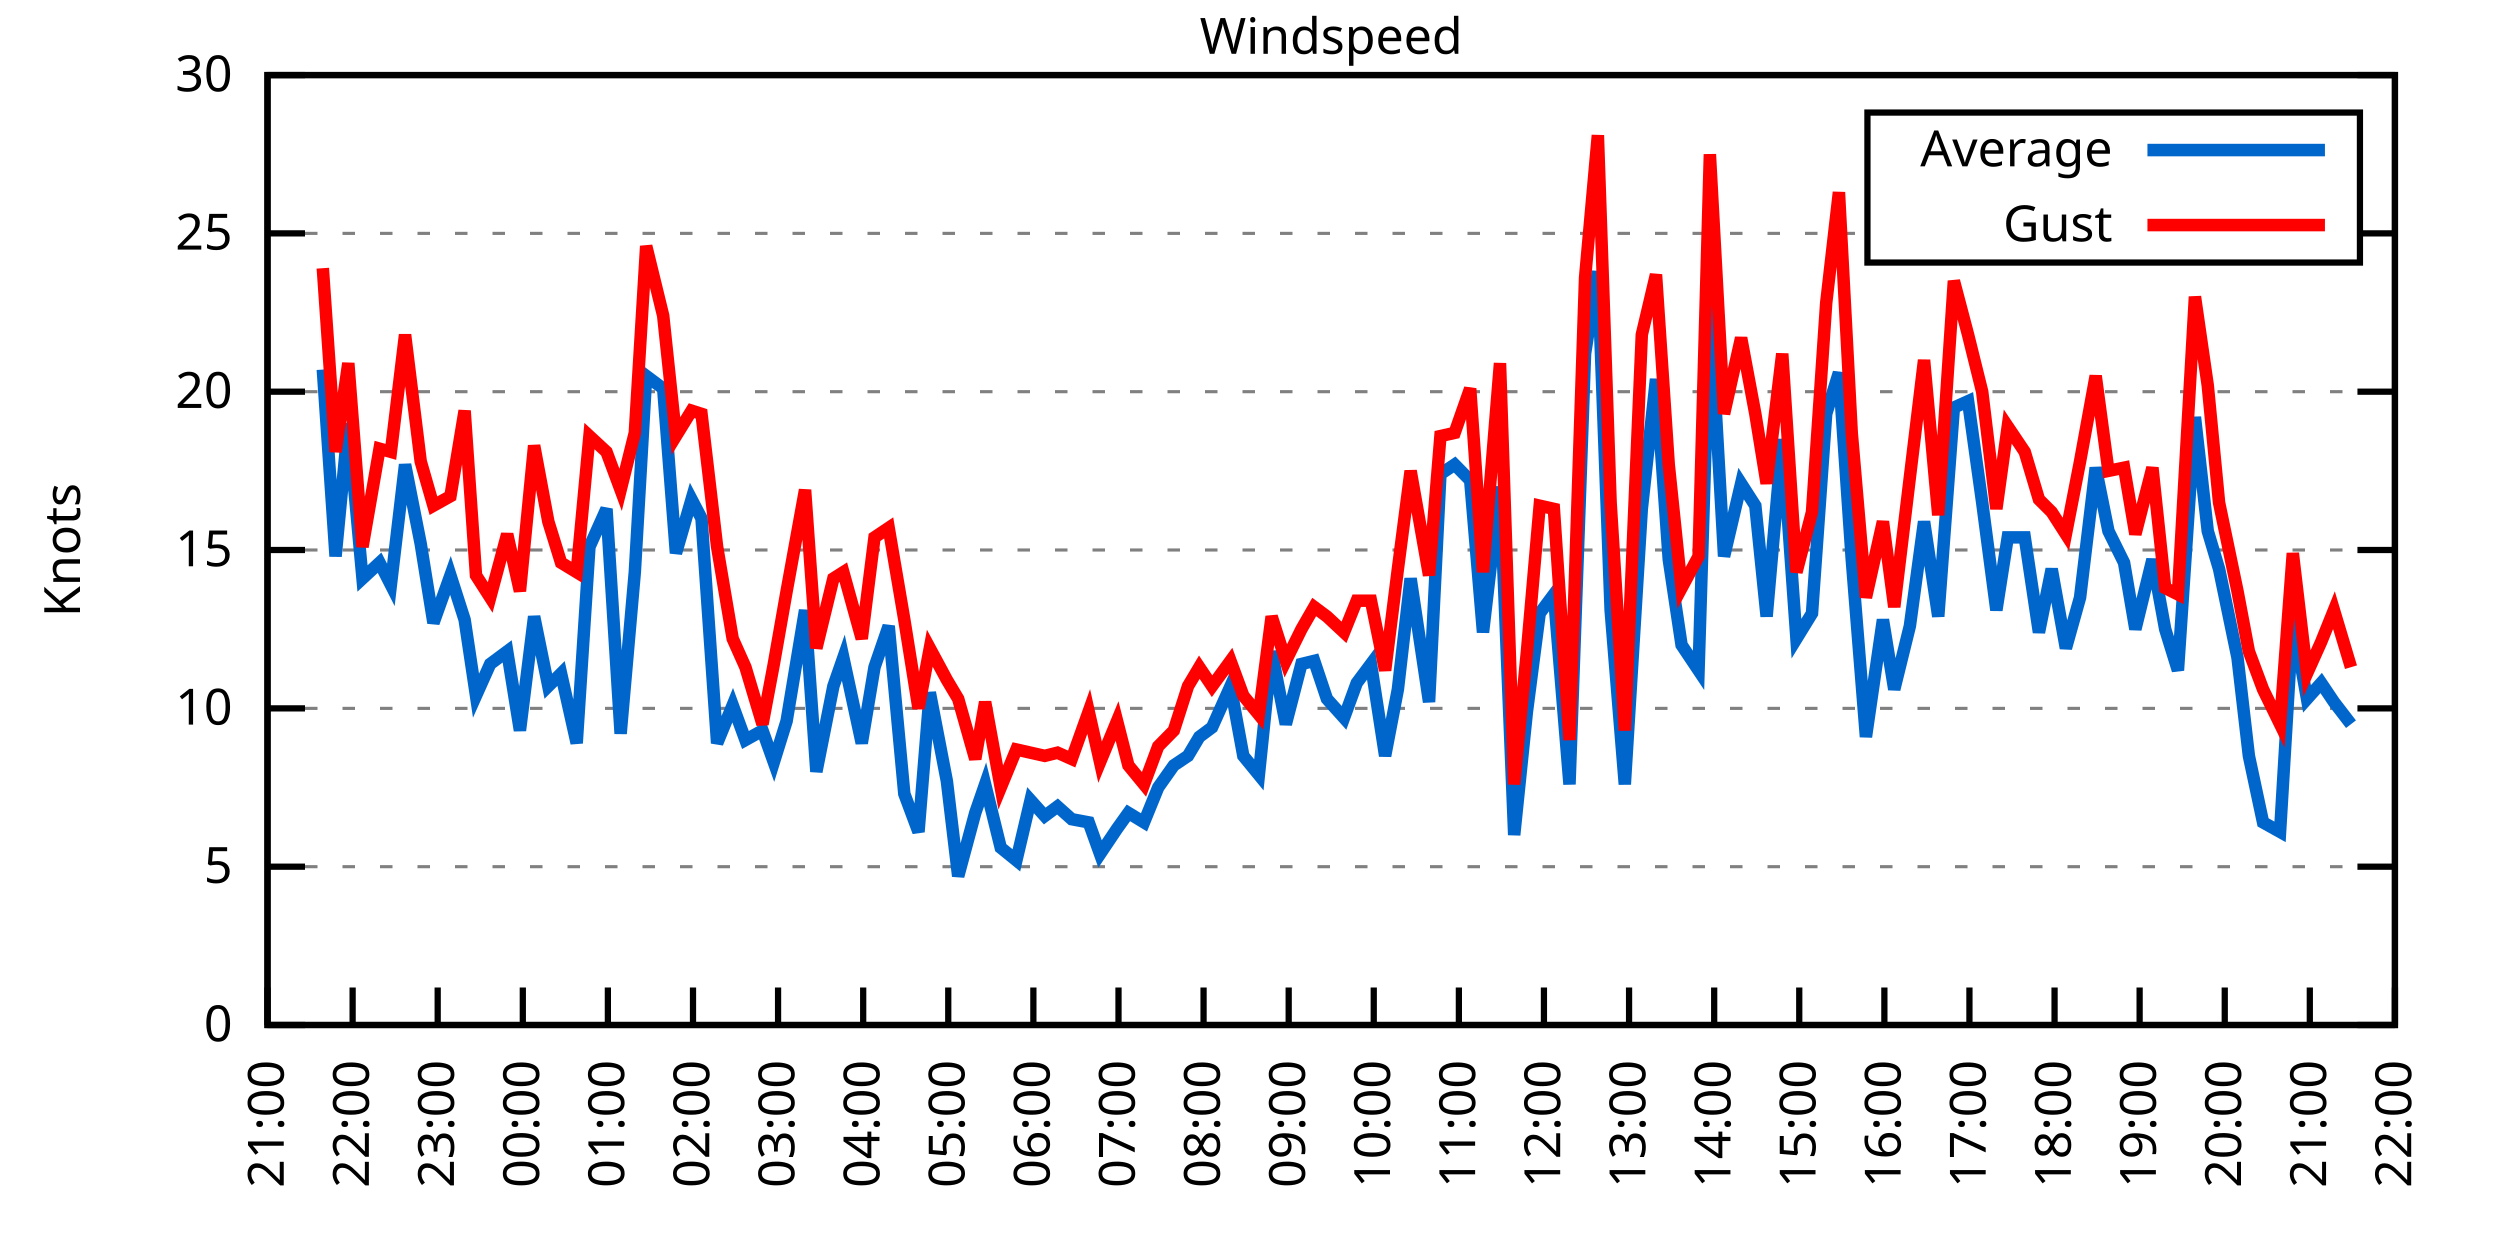
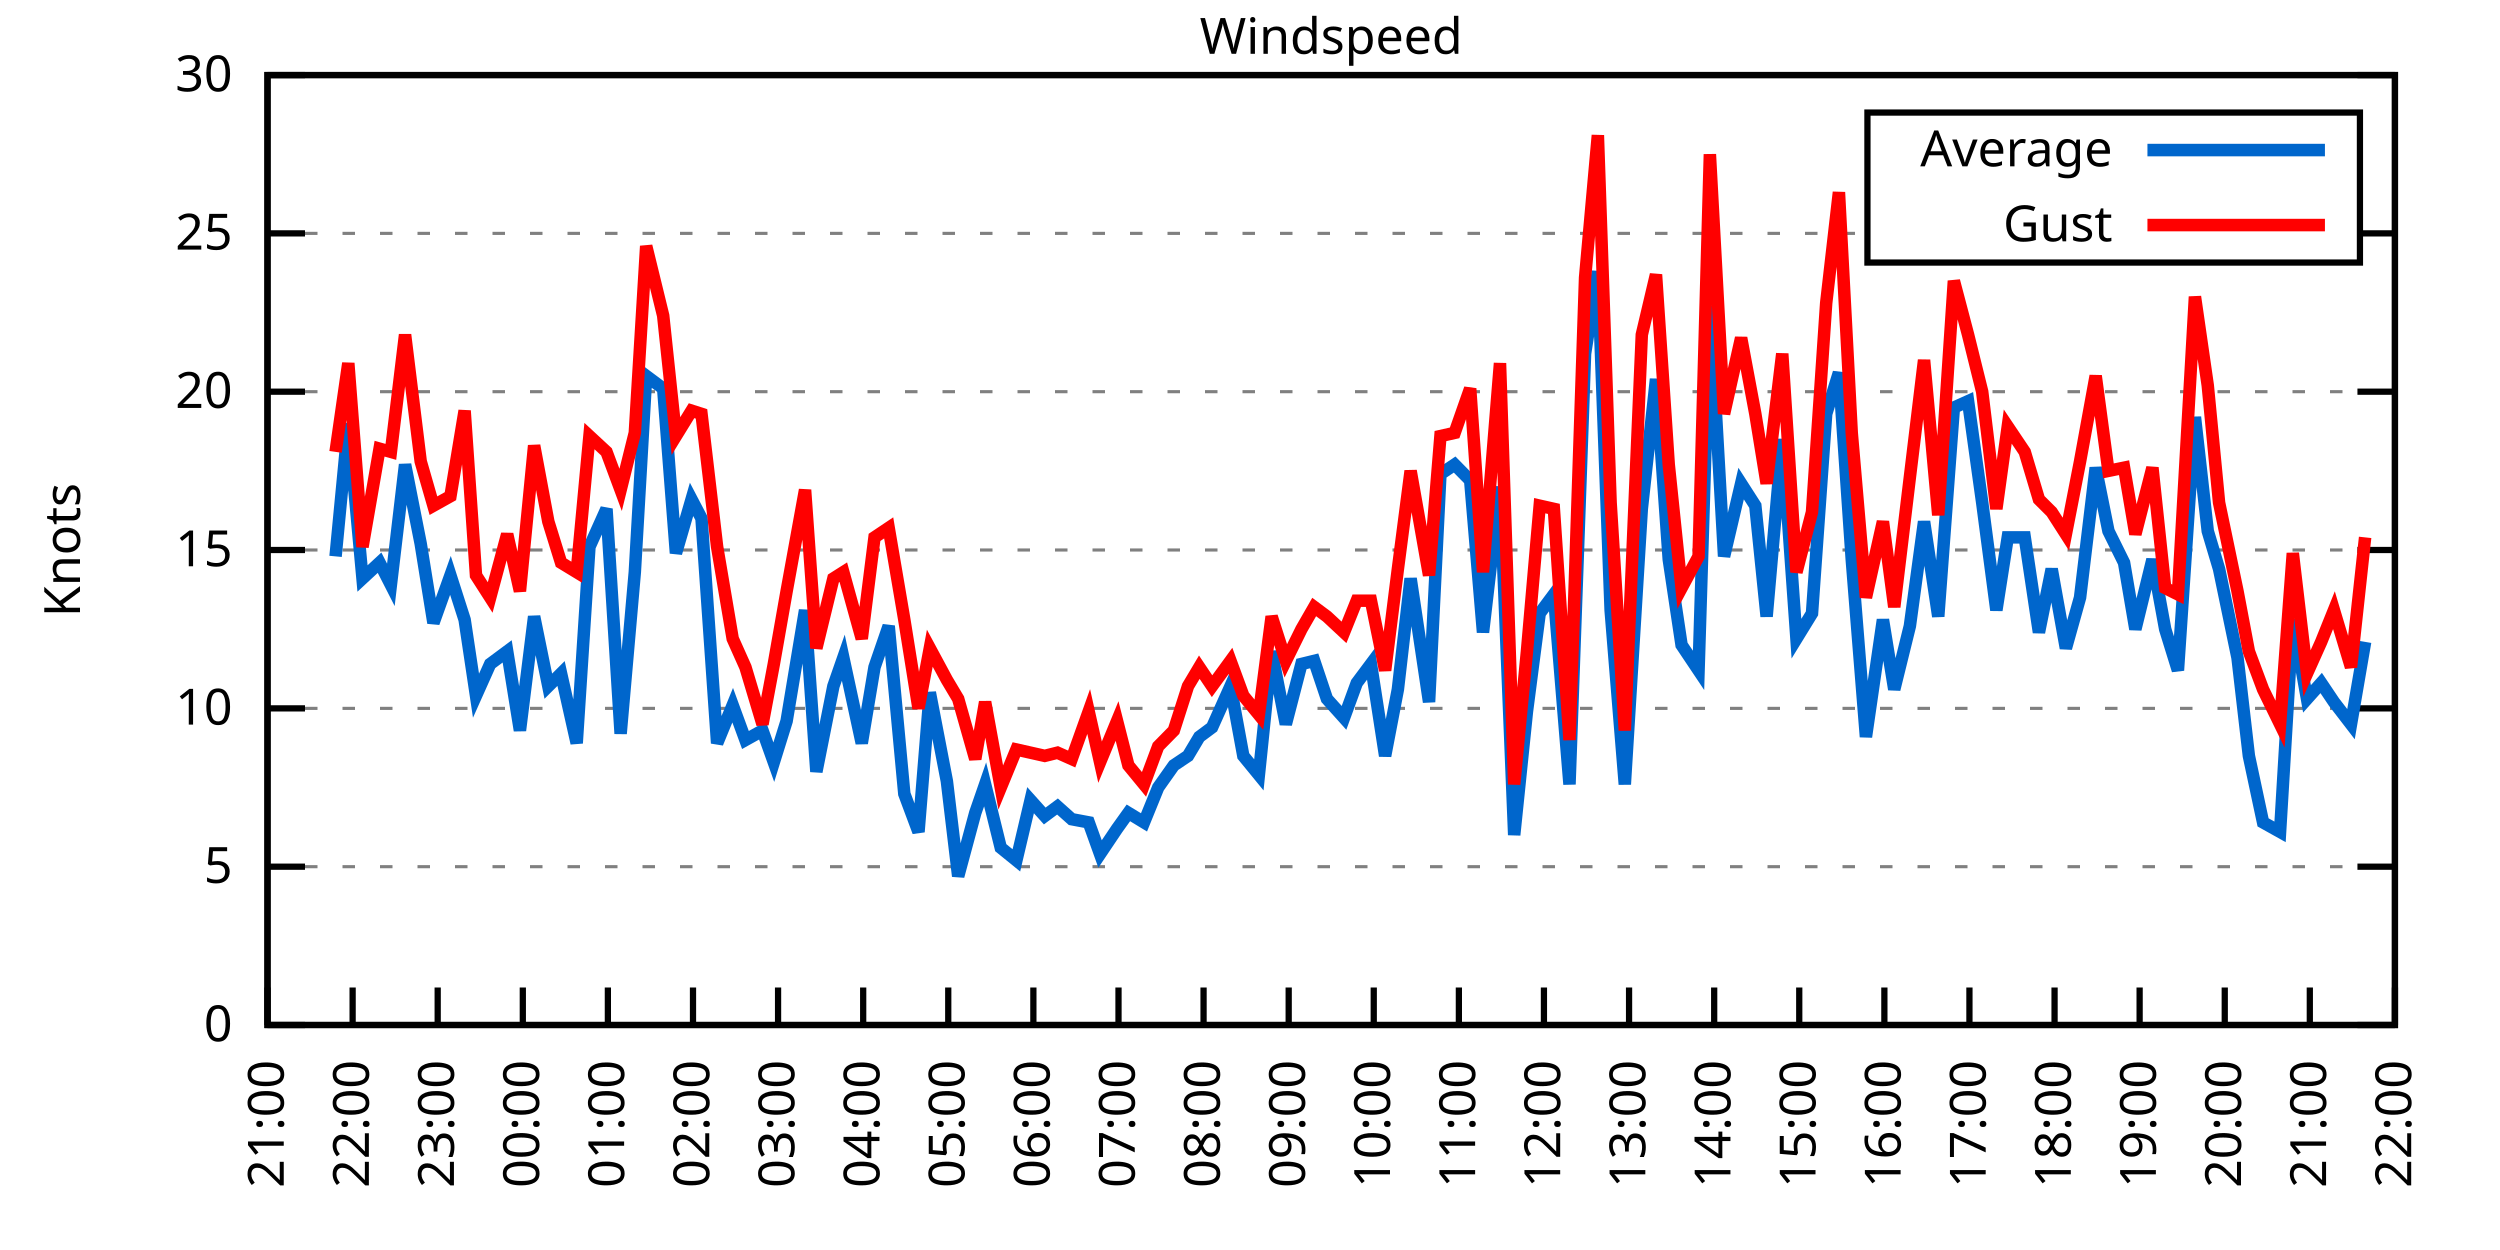
<svg xmlns="http://www.w3.org/2000/svg" xmlns:xlink="http://www.w3.org/1999/xlink" width="400" height="200" viewBox="0 0 400 200">
  <g id="gnuplot_canvas">
    <rect x="0" y="0" width="400" height="200" fill="none" />
    <defs>
      <circle id="gpDot" r="0.5" stroke-width="0.5" stroke="currentColor" />
      <path id="gpPt0" stroke-width="0.333" stroke="currentColor" d="M-1,0 h2 M0,-1 v2" />
      <path id="gpPt1" stroke-width="0.333" stroke="currentColor" d="M-1,-1 L1,1 M1,-1 L-1,1" />
      <path id="gpPt2" stroke-width="0.333" stroke="currentColor" d="M-1,0 L1,0 M0,-1 L0,1 M-1,-1 L1,1 M-1,1 L1,-1" />
      <rect id="gpPt3" stroke-width="0.333" stroke="currentColor" x="-1" y="-1" width="2" height="2" />
      <rect id="gpPt4" stroke-width="0.333" stroke="currentColor" fill="currentColor" x="-1" y="-1" width="2" height="2" />
      <circle id="gpPt5" stroke-width="0.333" stroke="currentColor" cx="0" cy="0" r="1" />
      <use xlink:href="#gpPt5" id="gpPt6" fill="currentColor" stroke="none" />
      <path id="gpPt7" stroke-width="0.333" stroke="currentColor" d="M0,-1.33 L-1.33,0.67 L1.33,0.67 z" />
      <use xlink:href="#gpPt7" id="gpPt8" fill="currentColor" stroke="none" />
      <use xlink:href="#gpPt7" id="gpPt9" stroke="currentColor" transform="rotate(180)" />
      <use xlink:href="#gpPt9" id="gpPt10" fill="currentColor" stroke="none" />
      <use xlink:href="#gpPt3" id="gpPt11" stroke="currentColor" transform="rotate(45)" />
      <use xlink:href="#gpPt11" id="gpPt12" fill="currentColor" stroke="none" />
      <path id="gpPt13" stroke-width="0.333" stroke="currentColor" d="M0,1.330 L1.265,0.411 L0.782,-1.067 L-0.782,-1.076 L-1.265,0.411 z" />
      <use xlink:href="#gpPt13" id="gpPt14" fill="currentColor" stroke="none" />
      <filter id="textbox" filterUnits="objectBoundingBox" x="0" y="0" height="1" width="1">
        <feFlood flood-color="white" flood-opacity="1" result="bgnd" />
        <feComposite in="SourceGraphic" in2="bgnd" operator="atop" />
      </filter>
      <filter id="greybox" filterUnits="objectBoundingBox" x="0" y="0" height="1" width="1">
        <feFlood flood-color="lightgrey" flood-opacity="1" result="grey" />
        <feComposite in="SourceGraphic" in2="grey" operator="atop" />
      </filter>
    </defs>
    <g fill="none" color="white" stroke="currentColor" stroke-width="1.00" stroke-linecap="butt" stroke-linejoin="miter">
</g>
    <g fill="none" color="black" stroke="currentColor" stroke-width="1.00" stroke-linecap="butt" stroke-linejoin="miter">
      <g stroke="none" shape-rendering="crispEdges">
        <polygon fill="rgb(255, 255, 255)" points="42.80,164.00 383.18,164.00 383.18,12.02 42.80,12.02 " />
      </g>
    </g>
    <g fill="none" color="black" stroke="currentColor" stroke-width="1.00" stroke-linecap="butt" stroke-linejoin="miter">
</g>
    <g fill="none" color="black" stroke="black" stroke-width="0.50" stroke-linecap="butt" stroke-linejoin="miter">
</g>
    <g fill="none" color="gray" stroke="currentColor" stroke-width="0.50" stroke-linecap="butt" stroke-linejoin="miter">
      <path stroke="gray" stroke-dasharray="2,4" class="gridline" d="M42.80,164.00 L383.19,164.00  " />
    </g>
    <g fill="none" color="gray" stroke="gray" stroke-width="1.00" stroke-linecap="butt" stroke-linejoin="miter">
</g>
    <g fill="none" color="black" stroke="currentColor" stroke-width="1.00" stroke-linecap="butt" stroke-linejoin="miter">
      <path stroke="black" d="M42.80,164.00 L48.80,164.00 M383.19,164.00 L377.19,164.00  " />
      <g transform="translate(37.20,166.60)" stroke="none" fill="black" font-family="Sans" font-size="8.00" text-anchor="end">
        <text>
          <tspan font-family="Sans"> 0</tspan>
        </text>
      </g>
    </g>
    <g fill="none" color="black" stroke="currentColor" stroke-width="1.00" stroke-linecap="butt" stroke-linejoin="miter">
</g>
    <g fill="none" color="black" stroke="black" stroke-width="0.50" stroke-linecap="butt" stroke-linejoin="miter">
</g>
    <g fill="none" color="gray" stroke="currentColor" stroke-width="0.50" stroke-linecap="butt" stroke-linejoin="miter">
      <path stroke="gray" stroke-dasharray="2,4" class="gridline" d="M42.80,138.67 L383.19,138.67  " />
    </g>
    <g fill="none" color="gray" stroke="gray" stroke-width="1.00" stroke-linecap="butt" stroke-linejoin="miter">
</g>
    <g fill="none" color="black" stroke="currentColor" stroke-width="1.00" stroke-linecap="butt" stroke-linejoin="miter">
      <path stroke="black" d="M42.80,138.67 L48.80,138.67 M383.19,138.67 L377.19,138.67  " />
      <g transform="translate(37.20,141.27)" stroke="none" fill="black" font-family="Sans" font-size="8.00" text-anchor="end">
        <text>
          <tspan font-family="Sans"> 5</tspan>
        </text>
      </g>
    </g>
    <g fill="none" color="black" stroke="currentColor" stroke-width="1.00" stroke-linecap="butt" stroke-linejoin="miter">
</g>
    <g fill="none" color="black" stroke="black" stroke-width="0.50" stroke-linecap="butt" stroke-linejoin="miter">
</g>
    <g fill="none" color="gray" stroke="currentColor" stroke-width="0.50" stroke-linecap="butt" stroke-linejoin="miter">
      <path stroke="gray" stroke-dasharray="2,4" class="gridline" d="M42.80,113.34 L383.19,113.34  " />
    </g>
    <g fill="none" color="gray" stroke="gray" stroke-width="1.00" stroke-linecap="butt" stroke-linejoin="miter">
</g>
    <g fill="none" color="black" stroke="currentColor" stroke-width="1.00" stroke-linecap="butt" stroke-linejoin="miter">
      <path stroke="black" d="M42.80,113.34 L48.80,113.34 M383.19,113.34 L377.19,113.34  " />
      <g transform="translate(37.20,115.94)" stroke="none" fill="black" font-family="Sans" font-size="8.00" text-anchor="end">
        <text>
          <tspan font-family="Sans"> 10</tspan>
        </text>
      </g>
    </g>
    <g fill="none" color="black" stroke="currentColor" stroke-width="1.00" stroke-linecap="butt" stroke-linejoin="miter">
</g>
    <g fill="none" color="black" stroke="black" stroke-width="0.50" stroke-linecap="butt" stroke-linejoin="miter">
</g>
    <g fill="none" color="gray" stroke="currentColor" stroke-width="0.50" stroke-linecap="butt" stroke-linejoin="miter">
      <path stroke="gray" stroke-dasharray="2,4" class="gridline" d="M42.80,88.00 L383.19,88.00  " />
    </g>
    <g fill="none" color="gray" stroke="gray" stroke-width="1.00" stroke-linecap="butt" stroke-linejoin="miter">
</g>
    <g fill="none" color="black" stroke="currentColor" stroke-width="1.00" stroke-linecap="butt" stroke-linejoin="miter">
      <path stroke="black" d="M42.80,88.00 L48.80,88.00 M383.19,88.00 L377.19,88.00  " />
      <g transform="translate(37.20,90.60)" stroke="none" fill="black" font-family="Sans" font-size="8.00" text-anchor="end">
        <text>
          <tspan font-family="Sans"> 15</tspan>
        </text>
      </g>
    </g>
    <g fill="none" color="black" stroke="currentColor" stroke-width="1.00" stroke-linecap="butt" stroke-linejoin="miter">
</g>
    <g fill="none" color="black" stroke="black" stroke-width="0.50" stroke-linecap="butt" stroke-linejoin="miter">
</g>
    <g fill="none" color="gray" stroke="currentColor" stroke-width="0.50" stroke-linecap="butt" stroke-linejoin="miter">
      <path stroke="gray" stroke-dasharray="2,4" class="gridline" d="M42.80,62.67 L383.19,62.67  " />
    </g>
    <g fill="none" color="gray" stroke="gray" stroke-width="1.00" stroke-linecap="butt" stroke-linejoin="miter">
</g>
    <g fill="none" color="black" stroke="currentColor" stroke-width="1.00" stroke-linecap="butt" stroke-linejoin="miter">
      <path stroke="black" d="M42.80,62.67 L48.80,62.67 M383.19,62.67 L377.19,62.67  " />
      <g transform="translate(37.20,65.27)" stroke="none" fill="black" font-family="Sans" font-size="8.00" text-anchor="end">
        <text>
          <tspan font-family="Sans"> 20</tspan>
        </text>
      </g>
    </g>
    <g fill="none" color="black" stroke="currentColor" stroke-width="1.00" stroke-linecap="butt" stroke-linejoin="miter">
</g>
    <g fill="none" color="black" stroke="black" stroke-width="0.50" stroke-linecap="butt" stroke-linejoin="miter">
</g>
    <g fill="none" color="gray" stroke="currentColor" stroke-width="0.50" stroke-linecap="butt" stroke-linejoin="miter">
      <path stroke="gray" stroke-dasharray="2,4" class="gridline" d="M42.80,37.34 L298.79,37.34 M377.59,37.34 L383.19,37.34  " />
    </g>
    <g fill="none" color="gray" stroke="gray" stroke-width="1.00" stroke-linecap="butt" stroke-linejoin="miter">
</g>
    <g fill="none" color="black" stroke="currentColor" stroke-width="1.00" stroke-linecap="butt" stroke-linejoin="miter">
      <path stroke="black" d="M42.80,37.34 L48.80,37.34 M383.19,37.34 L377.19,37.34  " />
      <g transform="translate(37.20,39.94)" stroke="none" fill="black" font-family="Sans" font-size="8.00" text-anchor="end">
        <text>
          <tspan font-family="Sans"> 25</tspan>
        </text>
      </g>
    </g>
    <g fill="none" color="black" stroke="currentColor" stroke-width="1.00" stroke-linecap="butt" stroke-linejoin="miter">
</g>
    <g fill="none" color="black" stroke="black" stroke-width="0.50" stroke-linecap="butt" stroke-linejoin="miter">
</g>
    <g fill="none" color="gray" stroke="currentColor" stroke-width="0.50" stroke-linecap="butt" stroke-linejoin="miter">
      <path stroke="gray" stroke-dasharray="2,4" class="gridline" d="M42.80,12.01 L383.19,12.01  " />
    </g>
    <g fill="none" color="gray" stroke="gray" stroke-width="1.00" stroke-linecap="butt" stroke-linejoin="miter">
</g>
    <g fill="none" color="black" stroke="currentColor" stroke-width="1.00" stroke-linecap="butt" stroke-linejoin="miter">
      <path stroke="black" d="M42.80,12.01 L48.80,12.01 M383.19,12.01 L377.19,12.01  " />
      <g transform="translate(37.20,14.61)" stroke="none" fill="black" font-family="Sans" font-size="8.00" text-anchor="end">
        <text>
          <tspan font-family="Sans"> 30</tspan>
        </text>
      </g>
    </g>
    <g fill="none" color="black" stroke="currentColor" stroke-width="1.00" stroke-linecap="butt" stroke-linejoin="miter">
      <path stroke="black" d="M42.80,164.00 L42.80,158.00  " />
      <g transform="translate(45.40,169.60) rotate(270.00)" stroke="none" fill="black" font-family="Sans" font-size="8.00" text-anchor="end">
        <text>
          <tspan font-family="Sans">21:00</tspan>
        </text>
      </g>
    </g>
    <g fill="none" color="black" stroke="currentColor" stroke-width="1.00" stroke-linecap="butt" stroke-linejoin="miter">
      <path stroke="black" d="M56.42,164.00 L56.42,158.00  " />
      <g transform="translate(59.02,169.60) rotate(270.00)" stroke="none" fill="black" font-family="Sans" font-size="8.00" text-anchor="end">
        <text>
          <tspan font-family="Sans">22:00</tspan>
        </text>
      </g>
    </g>
    <g fill="none" color="black" stroke="currentColor" stroke-width="1.00" stroke-linecap="butt" stroke-linejoin="miter">
      <path stroke="black" d="M70.03,164.00 L70.03,158.00  " />
      <g transform="translate(72.63,169.60) rotate(270.00)" stroke="none" fill="black" font-family="Sans" font-size="8.00" text-anchor="end">
        <text>
          <tspan font-family="Sans">23:00</tspan>
        </text>
      </g>
    </g>
    <g fill="none" color="black" stroke="currentColor" stroke-width="1.00" stroke-linecap="butt" stroke-linejoin="miter">
      <path stroke="black" d="M83.65,164.00 L83.65,158.00  " />
      <g transform="translate(86.25,169.60) rotate(270.00)" stroke="none" fill="black" font-family="Sans" font-size="8.00" text-anchor="end">
        <text>
          <tspan font-family="Sans">00:00</tspan>
        </text>
      </g>
    </g>
    <g fill="none" color="black" stroke="currentColor" stroke-width="1.00" stroke-linecap="butt" stroke-linejoin="miter">
      <path stroke="black" d="M97.26,164.00 L97.26,158.00  " />
      <g transform="translate(99.86,169.60) rotate(270.00)" stroke="none" fill="black" font-family="Sans" font-size="8.00" text-anchor="end">
        <text>
          <tspan font-family="Sans">01:00</tspan>
        </text>
      </g>
    </g>
    <g fill="none" color="black" stroke="currentColor" stroke-width="1.00" stroke-linecap="butt" stroke-linejoin="miter">
      <path stroke="black" d="M110.88,164.00 L110.88,158.00  " />
      <g transform="translate(113.48,169.60) rotate(270.00)" stroke="none" fill="black" font-family="Sans" font-size="8.00" text-anchor="end">
        <text>
          <tspan font-family="Sans">02:00</tspan>
        </text>
      </g>
    </g>
    <g fill="none" color="black" stroke="currentColor" stroke-width="1.00" stroke-linecap="butt" stroke-linejoin="miter">
      <path stroke="black" d="M124.49,164.00 L124.49,158.00  " />
      <g transform="translate(127.09,169.60) rotate(270.00)" stroke="none" fill="black" font-family="Sans" font-size="8.00" text-anchor="end">
        <text>
          <tspan font-family="Sans">03:00</tspan>
        </text>
      </g>
    </g>
    <g fill="none" color="black" stroke="currentColor" stroke-width="1.00" stroke-linecap="butt" stroke-linejoin="miter">
      <path stroke="black" d="M138.11,164.00 L138.11,158.00  " />
      <g transform="translate(140.71,169.60) rotate(270.00)" stroke="none" fill="black" font-family="Sans" font-size="8.00" text-anchor="end">
        <text>
          <tspan font-family="Sans">04:00</tspan>
        </text>
      </g>
    </g>
    <g fill="none" color="black" stroke="currentColor" stroke-width="1.00" stroke-linecap="butt" stroke-linejoin="miter">
      <path stroke="black" d="M151.72,164.00 L151.72,158.00  " />
      <g transform="translate(154.32,169.60) rotate(270.00)" stroke="none" fill="black" font-family="Sans" font-size="8.00" text-anchor="end">
        <text>
          <tspan font-family="Sans">05:00</tspan>
        </text>
      </g>
    </g>
    <g fill="none" color="black" stroke="currentColor" stroke-width="1.00" stroke-linecap="butt" stroke-linejoin="miter">
      <path stroke="black" d="M165.34,164.00 L165.34,158.00  " />
      <g transform="translate(167.94,169.60) rotate(270.00)" stroke="none" fill="black" font-family="Sans" font-size="8.00" text-anchor="end">
        <text>
          <tspan font-family="Sans">06:00</tspan>
        </text>
      </g>
    </g>
    <g fill="none" color="black" stroke="currentColor" stroke-width="1.00" stroke-linecap="butt" stroke-linejoin="miter">
      <path stroke="black" d="M178.96,164.00 L178.96,158.00  " />
      <g transform="translate(181.56,169.60) rotate(270.00)" stroke="none" fill="black" font-family="Sans" font-size="8.00" text-anchor="end">
        <text>
          <tspan font-family="Sans">07:00</tspan>
        </text>
      </g>
    </g>
    <g fill="none" color="black" stroke="currentColor" stroke-width="1.00" stroke-linecap="butt" stroke-linejoin="miter">
      <path stroke="black" d="M192.57,164.00 L192.57,158.00  " />
      <g transform="translate(195.17,169.60) rotate(270.00)" stroke="none" fill="black" font-family="Sans" font-size="8.00" text-anchor="end">
        <text>
          <tspan font-family="Sans">08:00</tspan>
        </text>
      </g>
    </g>
    <g fill="none" color="black" stroke="currentColor" stroke-width="1.00" stroke-linecap="butt" stroke-linejoin="miter">
      <path stroke="black" d="M206.19,164.00 L206.19,158.00  " />
      <g transform="translate(208.79,169.60) rotate(270.00)" stroke="none" fill="black" font-family="Sans" font-size="8.00" text-anchor="end">
        <text>
          <tspan font-family="Sans">09:00</tspan>
        </text>
      </g>
    </g>
    <g fill="none" color="black" stroke="currentColor" stroke-width="1.00" stroke-linecap="butt" stroke-linejoin="miter">
      <path stroke="black" d="M219.80,164.00 L219.80,158.00  " />
      <g transform="translate(222.40,169.60) rotate(270.00)" stroke="none" fill="black" font-family="Sans" font-size="8.00" text-anchor="end">
        <text>
          <tspan font-family="Sans">10:00</tspan>
        </text>
      </g>
    </g>
    <g fill="none" color="black" stroke="currentColor" stroke-width="1.00" stroke-linecap="butt" stroke-linejoin="miter">
      <path stroke="black" d="M233.42,164.00 L233.42,158.00  " />
      <g transform="translate(236.02,169.60) rotate(270.00)" stroke="none" fill="black" font-family="Sans" font-size="8.00" text-anchor="end">
        <text>
          <tspan font-family="Sans">11:00</tspan>
        </text>
      </g>
    </g>
    <g fill="none" color="black" stroke="currentColor" stroke-width="1.00" stroke-linecap="butt" stroke-linejoin="miter">
      <path stroke="black" d="M247.03,164.00 L247.03,158.00  " />
      <g transform="translate(249.63,169.60) rotate(270.00)" stroke="none" fill="black" font-family="Sans" font-size="8.00" text-anchor="end">
        <text>
          <tspan font-family="Sans">12:00</tspan>
        </text>
      </g>
    </g>
    <g fill="none" color="black" stroke="currentColor" stroke-width="1.00" stroke-linecap="butt" stroke-linejoin="miter">
      <path stroke="black" d="M260.65,164.00 L260.65,158.00  " />
      <g transform="translate(263.25,169.60) rotate(270.00)" stroke="none" fill="black" font-family="Sans" font-size="8.00" text-anchor="end">
        <text>
          <tspan font-family="Sans">13:00</tspan>
        </text>
      </g>
    </g>
    <g fill="none" color="black" stroke="currentColor" stroke-width="1.00" stroke-linecap="butt" stroke-linejoin="miter">
      <path stroke="black" d="M274.27,164.00 L274.27,158.00  " />
      <g transform="translate(276.87,169.60) rotate(270.00)" stroke="none" fill="black" font-family="Sans" font-size="8.00" text-anchor="end">
        <text>
          <tspan font-family="Sans">14:00</tspan>
        </text>
      </g>
    </g>
    <g fill="none" color="black" stroke="currentColor" stroke-width="1.00" stroke-linecap="butt" stroke-linejoin="miter">
      <path stroke="black" d="M287.88,164.00 L287.88,158.00  " />
      <g transform="translate(290.48,169.60) rotate(270.00)" stroke="none" fill="black" font-family="Sans" font-size="8.00" text-anchor="end">
        <text>
          <tspan font-family="Sans">15:00</tspan>
        </text>
      </g>
    </g>
    <g fill="none" color="black" stroke="currentColor" stroke-width="1.00" stroke-linecap="butt" stroke-linejoin="miter">
      <path stroke="black" d="M301.50,164.00 L301.50,158.00  " />
      <g transform="translate(304.10,169.60) rotate(270.00)" stroke="none" fill="black" font-family="Sans" font-size="8.00" text-anchor="end">
        <text>
          <tspan font-family="Sans">16:00</tspan>
        </text>
      </g>
    </g>
    <g fill="none" color="black" stroke="currentColor" stroke-width="1.00" stroke-linecap="butt" stroke-linejoin="miter">
      <path stroke="black" d="M315.11,164.00 L315.11,158.00  " />
      <g transform="translate(317.71,169.60) rotate(270.00)" stroke="none" fill="black" font-family="Sans" font-size="8.00" text-anchor="end">
        <text>
          <tspan font-family="Sans">17:00</tspan>
        </text>
      </g>
    </g>
    <g fill="none" color="black" stroke="currentColor" stroke-width="1.00" stroke-linecap="butt" stroke-linejoin="miter">
      <path stroke="black" d="M328.73,164.00 L328.73,158.00  " />
      <g transform="translate(331.33,169.60) rotate(270.00)" stroke="none" fill="black" font-family="Sans" font-size="8.00" text-anchor="end">
        <text>
          <tspan font-family="Sans">18:00</tspan>
        </text>
      </g>
    </g>
    <g fill="none" color="black" stroke="currentColor" stroke-width="1.00" stroke-linecap="butt" stroke-linejoin="miter">
      <path stroke="black" d="M342.34,164.00 L342.34,158.00  " />
      <g transform="translate(344.94,169.60) rotate(270.00)" stroke="none" fill="black" font-family="Sans" font-size="8.00" text-anchor="end">
        <text>
          <tspan font-family="Sans">19:00</tspan>
        </text>
      </g>
    </g>
    <g fill="none" color="black" stroke="currentColor" stroke-width="1.00" stroke-linecap="butt" stroke-linejoin="miter">
      <path stroke="black" d="M355.96,164.00 L355.96,158.00  " />
      <g transform="translate(358.56,169.60) rotate(270.00)" stroke="none" fill="black" font-family="Sans" font-size="8.00" text-anchor="end">
        <text>
          <tspan font-family="Sans">20:00</tspan>
        </text>
      </g>
    </g>
    <g fill="none" color="black" stroke="currentColor" stroke-width="1.00" stroke-linecap="butt" stroke-linejoin="miter">
      <path stroke="black" d="M369.57,164.00 L369.57,158.00  " />
      <g transform="translate(372.17,169.60) rotate(270.00)" stroke="none" fill="black" font-family="Sans" font-size="8.00" text-anchor="end">
        <text>
          <tspan font-family="Sans">21:00</tspan>
        </text>
      </g>
    </g>
    <g fill="none" color="black" stroke="currentColor" stroke-width="1.00" stroke-linecap="butt" stroke-linejoin="miter">
      <path stroke="black" d="M383.19,164.00 L383.19,158.00  " />
      <g transform="translate(385.79,169.60) rotate(270.00)" stroke="none" fill="black" font-family="Sans" font-size="8.00" text-anchor="end">
        <text>
          <tspan font-family="Sans">22:00</tspan>
        </text>
      </g>
    </g>
    <g fill="none" color="black" stroke="currentColor" stroke-width="1.00" stroke-linecap="butt" stroke-linejoin="miter">
</g>
    <g fill="none" color="black" stroke="currentColor" stroke-width="1.00" stroke-linecap="butt" stroke-linejoin="miter">
      <path stroke="black" d="M42.80,12.01 L42.80,164.00 L383.19,164.00 L383.19,12.01 L42.80,12.01 Z  " />
    </g>
    <g fill="none" color="black" stroke="currentColor" stroke-width="1.00" stroke-linecap="butt" stroke-linejoin="miter">
</g>
    <g fill="none" color="black" stroke="currentColor" stroke-width="1.00" stroke-linecap="butt" stroke-linejoin="miter">
      <path stroke="black" d="M298.79,42.01 L298.79,18.01 L377.59,18.01 L377.59,42.01 L298.79,42.01 Z  " />
    </g>
    <g id="Windspeed_plot_1">
      <g fill="none" color="white" stroke="black" stroke-width="2.00" stroke-linecap="butt" stroke-linejoin="miter">
</g>
      <g fill="none" color="black" stroke="currentColor" stroke-width="2.00" stroke-linecap="butt" stroke-linejoin="miter">
        <g transform="translate(337.99,26.61)" stroke="none" fill="black" font-family="Sans" font-size="8.00" text-anchor="end">
          <text>
            <tspan font-family="Sans">Average</tspan>
          </text>
        </g>
      </g>
      <g fill="none" color="black" stroke="currentColor" stroke-width="2.00" stroke-linecap="butt" stroke-linejoin="miter">
-         <path stroke="rgb(  0, 102, 204)" d="M343.59,24.01 L371.99,24.01 M51.65,59.13 L53.69,89.02 L55.73,67.74 L58.00,92.56 L60.73,90.03 L62.54,93.58   L64.81,74.33 L67.31,86.99 L69.35,99.66 L72.07,92.06 L74.34,99.15 L76.16,111.31 L78.43,106.24 L81.15,104.22   L83.19,116.88 L85.46,98.64 L87.73,109.79 L89.77,107.76 L92.27,118.91 L94.31,87.50 L97.04,81.42 L99.30,117.39   L101.57,91.55 L103.39,60.14 L106.11,62.17 L108.15,88.51 L110.65,79.90 L112.24,82.94 L114.74,118.91 L117.23,112.83   L119.27,118.40 L122.00,116.88 L123.81,121.95 L125.86,115.36 L128.81,97.63 L130.62,123.47 L133.34,109.79 L134.93,105.23   L137.88,118.91 L139.92,106.75 L142.19,100.16 L144.69,127.02 L146.96,133.10 L148.77,110.80 L151.50,124.99 L153.31,140.19   L156.04,130.06 L157.62,125.50 L160.12,135.63 L162.62,137.66 L164.89,128.03 L167.16,130.56 L169.20,129.04 L171.47,131.07   L174.19,131.58 L176.01,136.64 L178.73,132.59 L180.54,130.06 L183.04,131.58 L185.31,126.00 L187.81,122.46 L190.08,120.94   L191.89,117.90 L193.93,116.38 L196.88,109.79 L198.93,120.94 L201.42,123.98 L203.46,104.22 L205.73,115.87 L208.23,106.24   L210.27,105.74 L212.31,111.82 L215.04,114.86 L217.08,109.28 L219.35,106.24 L221.62,120.94 L223.66,110.30 L225.70,92.56   L228.65,112.32 L230.47,75.85 L232.74,74.33 L235.23,76.86 L237.28,101.18 L240.00,77.87 L242.27,133.60 L244.31,113.84   L246.35,98.14 L248.62,95.10 L251.12,125.50 L253.61,56.59 L255.66,43.42 L257.70,97.63 L259.97,125.50 L262.69,81.42   L264.96,60.65 L267.00,89.52 L269.05,103.20 L271.77,107.26 L273.58,48.99 L275.85,89.02 L278.58,77.37 L280.85,80.91   L282.66,98.64 L285.16,70.27 L287.43,102.19 L289.92,98.14 L292.19,66.22 L294.23,59.63 L296.28,89.52 L298.55,117.90   L301.27,99.15 L303.08,110.30 L305.58,100.16 L307.85,83.45 L310.12,98.64 L312.62,65.21 L314.89,64.19 L317.15,80.41   L319.42,97.63 L321.24,85.98 L323.96,85.98 L326.23,101.18 L328.27,91.04 L330.54,103.71 L332.81,95.60 L335.31,74.83   L337.35,84.97 L339.85,90.03 L341.66,100.67 L344.39,89.52 L346.43,100.67 L348.47,107.26 L351.19,66.73 L353.24,84.97   L355.05,91.04 L358.00,105.23 L359.82,120.94 L362.09,131.58 L364.81,133.10 L366.85,99.15 L369.12,111.82 L371.39,109.28   L373.43,112.32 L376.16,115.87  " />
+         <path stroke="rgb(  0, 102, 204)" d="M343.59,24.01 L371.99,24.01 M53.69,89.02 L55.73,67.74 L58.00,92.56 L60.73,90.03 L62.54,93.58 L64.81,74.33   L67.31,86.99 L69.35,99.66 L72.07,92.06 L74.34,99.15 L76.16,111.31 L78.43,106.24 L81.15,104.22 L83.19,116.88   L85.46,98.64 L87.73,109.79 L89.77,107.76 L92.27,118.91 L94.31,87.50 L97.04,81.42 L99.30,117.39 L101.57,91.55   L103.39,60.14 L106.11,62.17 L108.15,88.51 L110.65,79.90 L112.24,82.94 L114.74,118.91 L117.23,112.83 L119.27,118.40   L122.00,116.88 L123.81,121.95 L125.86,115.36 L128.81,97.63 L130.62,123.47 L133.34,109.79 L134.93,105.23 L137.88,118.91   L139.92,106.75 L142.19,100.16 L144.69,127.02 L146.96,133.10 L148.77,110.80 L151.50,124.99 L153.31,140.19 L156.04,130.06   L157.62,125.50 L160.12,135.63 L162.62,137.66 L164.89,128.03 L167.16,130.56 L169.20,129.04 L171.47,131.07 L174.19,131.58   L176.01,136.64 L178.73,132.59 L180.54,130.06 L183.04,131.58 L185.31,126.00 L187.81,122.46 L190.08,120.94 L191.89,117.90   L193.93,116.38 L196.88,109.79 L198.93,120.94 L201.42,123.98 L203.46,104.22 L205.73,115.87 L208.23,106.24 L210.27,105.74   L212.31,111.82 L215.04,114.86 L217.08,109.28 L219.35,106.24 L221.62,120.94 L223.66,110.30 L225.70,92.56 L228.65,112.32   L230.47,75.85 L232.74,74.33 L235.23,76.86 L237.28,101.18 L240.00,77.87 L242.27,133.60 L244.31,113.84 L246.35,98.14   L248.62,95.10 L251.12,125.50 L253.61,56.59 L255.66,43.42 L257.70,97.63 L259.97,125.50 L262.69,81.42 L264.96,60.65   L267.00,89.52 L269.05,103.20 L271.77,107.26 L273.58,48.99 L275.85,89.02 L278.58,77.37 L280.85,80.91 L282.66,98.64   L285.16,70.27 L287.43,102.19 L289.92,98.14 L292.19,66.22 L294.23,59.63 L296.28,89.52 L298.55,117.90 L301.27,99.15   L303.08,110.30 L305.58,100.16 L307.85,83.45 L310.12,98.64 L312.62,65.21 L314.89,64.19 L317.15,80.41 L319.42,97.63   L321.24,85.98 L323.96,85.98 L326.23,101.18 L328.27,91.04 L330.54,103.71 L332.81,95.60 L335.31,74.83 L337.35,84.97   L339.85,90.03 L341.66,100.67 L344.39,89.52 L346.43,100.67 L348.47,107.26 L351.19,66.73 L353.24,84.97 L355.05,91.04   L358.00,105.23 L359.82,120.94 L362.09,131.58 L364.81,133.10 L366.85,99.15 L369.12,111.82 L371.39,109.28 L373.43,112.32   L376.16,115.87 L378.42,102.70  " />
      </g>
    </g>
    <g id="Windspeed_plot_2">
      <g fill="none" color="black" stroke="currentColor" stroke-width="2.00" stroke-linecap="butt" stroke-linejoin="miter">
        <g transform="translate(337.99,38.61)" stroke="none" fill="black" font-family="Sans" font-size="8.00" text-anchor="end">
          <text>
            <tspan font-family="Sans">Gust</tspan>
          </text>
        </g>
      </g>
      <g fill="none" color="black" stroke="currentColor" stroke-width="2.00" stroke-linecap="butt" stroke-linejoin="miter">
-         <path stroke="rgb(255,   0,   0)" d="M343.59,36.01 L371.99,36.01 M51.65,42.91 L53.69,72.30 L55.73,58.11 L58.00,87.50 L60.73,71.79 L62.54,72.30   L64.81,53.55 L67.31,73.82 L69.35,80.91 L72.07,79.39 L74.34,65.71 L76.16,92.06 L78.43,95.60 L81.15,85.47   L83.19,94.59 L85.46,71.29 L87.73,83.45 L89.77,90.03 L92.27,91.55 L94.31,69.77 L97.04,72.30 L99.30,78.38   L101.57,69.26 L103.39,39.37 L106.11,50.51 L108.15,69.77 L110.65,65.71 L112.24,66.22 L114.74,87.50 L117.23,102.19   L119.27,106.75 L122.00,115.87 L123.81,106.24 L125.86,94.59 L128.81,78.38 L130.62,103.71 L133.34,92.56 L134.93,91.55   L137.88,102.19 L139.92,85.98 L142.19,84.46 L144.69,99.15 L146.96,113.34 L148.77,103.71 L151.50,108.78 L153.31,111.82   L156.04,121.44 L157.62,112.32 L160.12,126.00 L162.62,119.92 L164.89,120.43 L167.16,120.94 L169.20,120.43 L171.47,121.44   L174.19,113.84 L176.01,121.95 L178.73,115.36 L180.54,122.46 L183.04,125.50 L185.31,119.42 L187.81,116.88 L190.08,109.79   L191.89,106.75 L193.93,109.79 L196.88,105.74 L198.93,111.31 L201.42,114.35 L203.46,98.64 L205.73,105.74 L208.23,100.67   L210.27,97.12 L212.31,98.64 L215.04,101.18 L217.08,96.11 L219.35,96.11 L221.62,107.26 L223.66,91.04 L225.70,75.34   L228.65,92.06 L230.47,69.77 L232.74,69.26 L235.23,62.17 L237.28,91.55 L240.00,58.11 L242.27,125.50 L244.31,104.22   L246.35,80.91 L248.62,81.42 L251.12,118.40 L253.61,44.43 L255.66,21.64 L257.70,80.41 L259.97,116.88 L262.69,53.55   L264.96,43.93 L267.00,74.33 L269.05,94.08 L271.77,89.02 L273.58,24.68 L275.85,66.22 L278.58,54.06 L280.85,66.22   L282.66,77.37 L285.16,56.59 L287.43,91.55 L289.92,81.93 L292.19,48.49 L294.23,30.76 L296.28,69.26 L298.55,95.60   L301.27,83.45 L303.08,97.12 L305.58,76.35 L307.85,57.61 L310.12,82.43 L312.62,44.94 L314.89,53.55 L317.15,62.67   L319.42,81.42 L321.24,68.25 L323.96,72.30 L326.23,79.90 L328.27,81.93 L330.54,85.47 L332.81,73.82 L335.31,60.14   L337.35,75.34 L339.85,74.83 L341.66,85.47 L344.39,74.83 L346.43,94.08 L348.47,95.10 L351.19,47.47 L353.24,61.66   L355.05,80.41 L358.00,94.59 L359.82,104.22 L362.09,110.30 L364.81,115.87 L366.85,88.51 L369.12,107.76 L371.39,102.70   L373.43,97.63 L376.16,106.75  " />
+         <path stroke="rgb(255,   0,   0)" d="M343.59,36.01 L371.99,36.01 M53.69,72.30 L55.73,58.11 L58.00,87.50 L60.73,71.79 L62.54,72.30 L64.81,53.55   L67.31,73.82 L69.35,80.91 L72.07,79.39 L74.34,65.71 L76.16,92.06 L78.43,95.60 L81.15,85.47 L83.19,94.59   L85.46,71.29 L87.73,83.45 L89.77,90.03 L92.27,91.55 L94.31,69.77 L97.04,72.30 L99.30,78.38 L101.57,69.26   L103.39,39.37 L106.11,50.51 L108.15,69.77 L110.65,65.71 L112.24,66.22 L114.74,87.50 L117.23,102.19 L119.27,106.75   L122.00,115.87 L123.81,106.24 L125.86,94.59 L128.81,78.38 L130.62,103.71 L133.34,92.56 L134.93,91.55 L137.88,102.19   L139.92,85.98 L142.19,84.46 L144.69,99.15 L146.96,113.34 L148.77,103.71 L151.50,108.78 L153.31,111.82 L156.04,121.44   L157.62,112.32 L160.12,126.00 L162.62,119.92 L164.89,120.43 L167.16,120.94 L169.20,120.43 L171.47,121.44 L174.19,113.84   L176.01,121.95 L178.73,115.36 L180.54,122.46 L183.04,125.50 L185.31,119.42 L187.81,116.88 L190.08,109.79 L191.89,106.75   L193.93,109.79 L196.88,105.74 L198.93,111.31 L201.42,114.35 L203.46,98.64 L205.73,105.74 L208.23,100.67 L210.27,97.12   L212.31,98.64 L215.04,101.18 L217.08,96.11 L219.35,96.11 L221.62,107.26 L223.66,91.04 L225.70,75.34 L228.65,92.06   L230.47,69.77 L232.74,69.26 L235.23,62.17 L237.28,91.55 L240.00,58.11 L242.27,125.50 L244.31,104.22 L246.35,80.91   L248.62,81.42 L251.12,118.40 L253.61,44.43 L255.66,21.64 L257.70,80.41 L259.97,116.88 L262.69,53.55 L264.96,43.93   L267.00,74.33 L269.05,94.08 L271.77,89.02 L273.58,24.68 L275.85,66.22 L278.58,54.06 L280.85,66.22 L282.66,77.37   L285.16,56.59 L287.43,91.55 L289.92,81.93 L292.19,48.49 L294.23,30.76 L296.28,69.26 L298.55,95.60 L301.27,83.45   L303.08,97.12 L305.58,76.35 L307.85,57.61 L310.12,82.43 L312.62,44.94 L314.89,53.55 L317.15,62.67 L319.42,81.42   L321.24,68.25 L323.96,72.30 L326.23,79.90 L328.27,81.93 L330.54,85.47 L332.81,73.82 L335.31,60.14 L337.35,75.34   L339.85,74.83 L341.66,85.47 L344.39,74.83 L346.43,94.08 L348.47,95.10 L351.19,47.47 L353.24,61.66 L355.05,80.41   L358.00,94.59 L359.82,104.22 L362.09,110.30 L364.81,115.87 L366.85,88.51 L369.12,107.76 L371.39,102.70 L373.43,97.63   L376.16,106.75 L378.42,85.98  " />
      </g>
    </g>
    <g fill="none" color="black" stroke="currentColor" stroke-width="2.00" stroke-linecap="butt" stroke-linejoin="miter">
</g>
    <g fill="none" color="black" stroke="black" stroke-width="1.00" stroke-linecap="butt" stroke-linejoin="miter">
</g>
    <g fill="none" color="black" stroke="currentColor" stroke-width="1.00" stroke-linecap="butt" stroke-linejoin="miter">
      <path stroke="black" d="M42.80,12.01 L42.80,164.00 L383.19,164.00 L383.19,12.01 L42.80,12.01 Z  " />
      <g transform="translate(12.80,88.01) rotate(270.00)" stroke="none" fill="black" font-family="Sans" font-size="8.00" text-anchor="middle">
        <text>
          <tspan font-family="Sans">Knots</tspan>
        </text>
      </g>
    </g>
    <g fill="none" color="black" stroke="currentColor" stroke-width="1.00" stroke-linecap="butt" stroke-linejoin="miter">
</g>
    <g fill="none" color="black" stroke="currentColor" stroke-width="1.00" stroke-linecap="butt" stroke-linejoin="miter">
      <g transform="translate(212.99,8.61)" stroke="none" fill="black" font-family="Sans" font-size="8.00" text-anchor="middle">
        <text>
          <tspan font-family="Sans">Windspeed</tspan>
        </text>
      </g>
    </g>
    <g fill="none" color="black" stroke="currentColor" stroke-width="1.00" stroke-linecap="butt" stroke-linejoin="miter">
</g>
  </g>
</svg>
